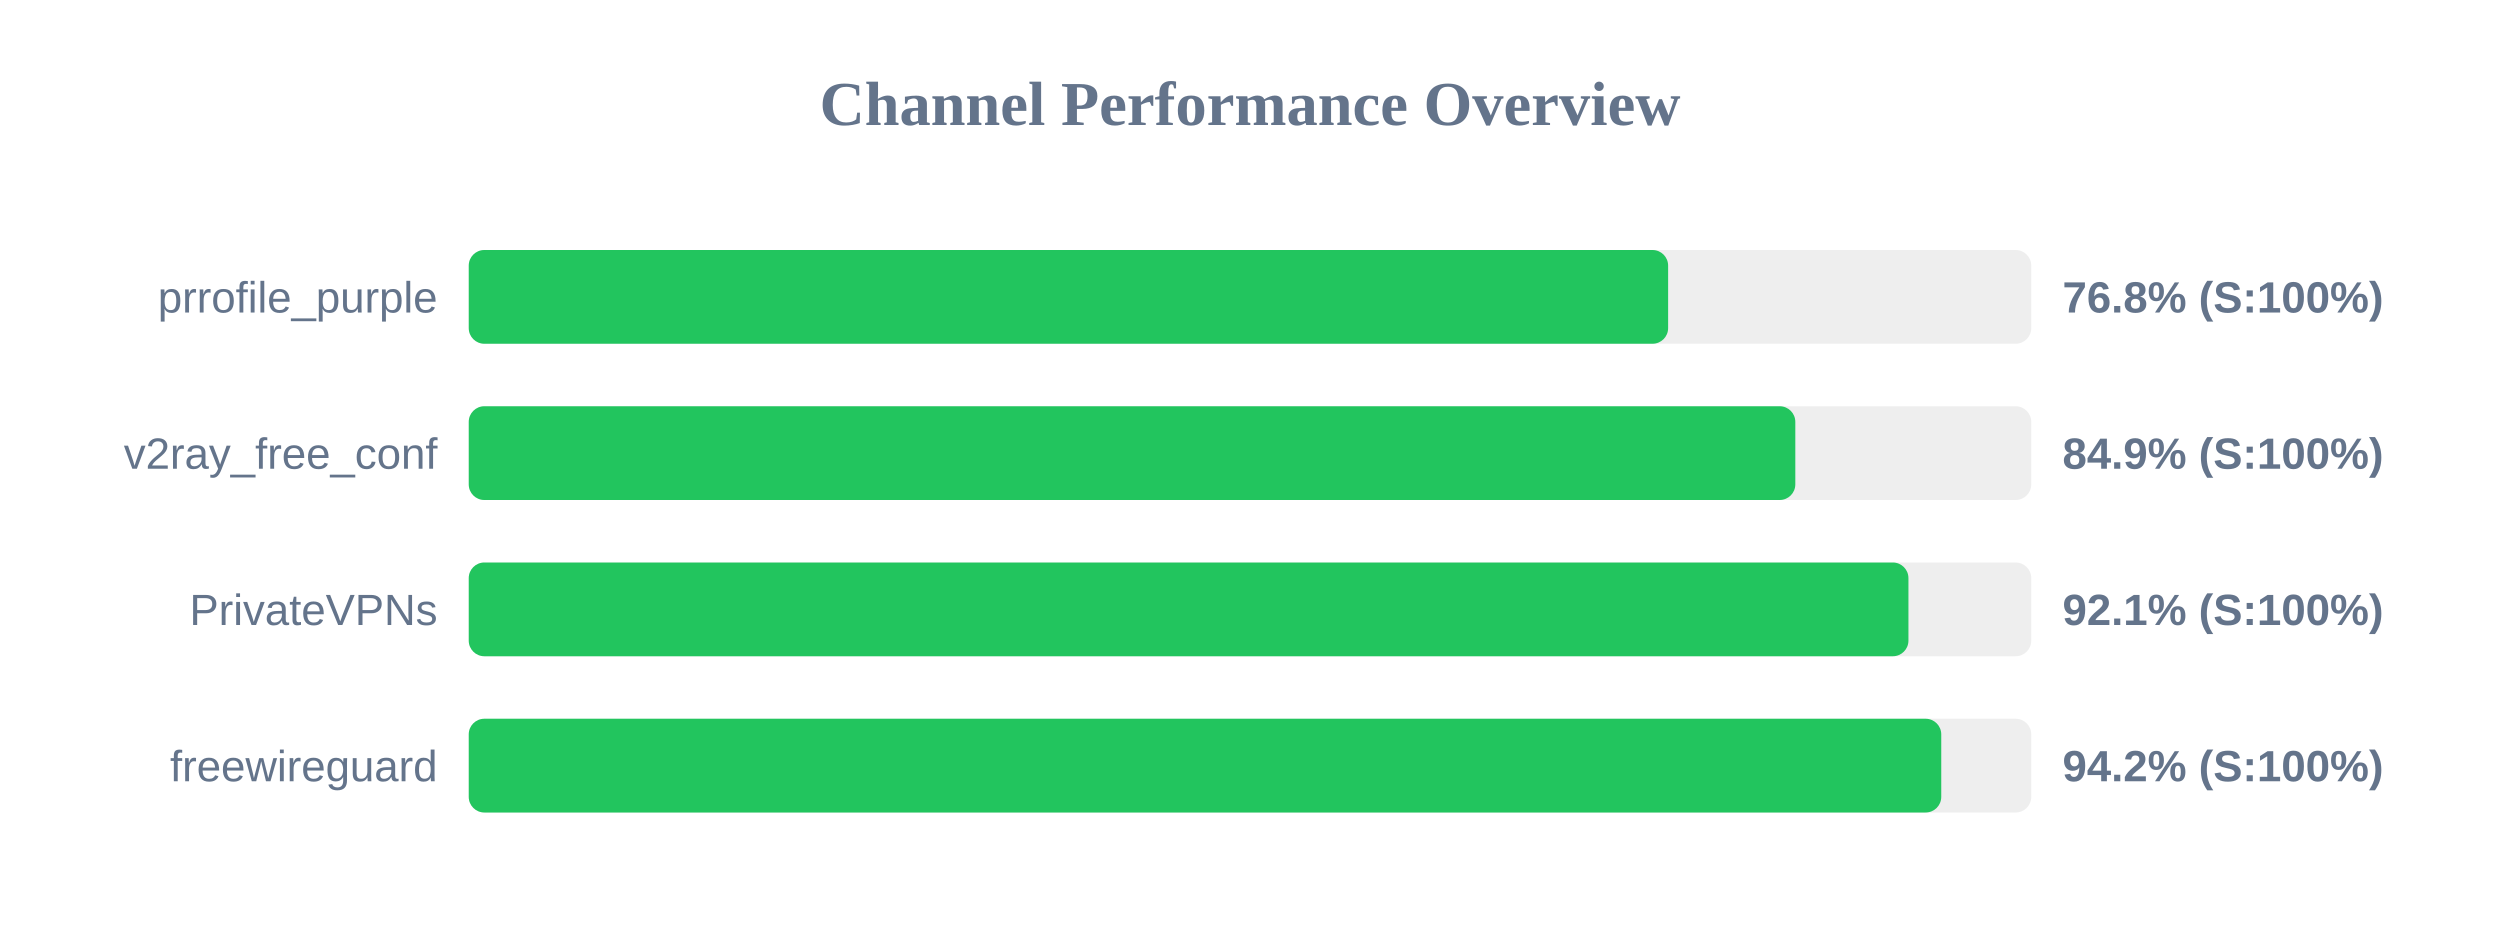
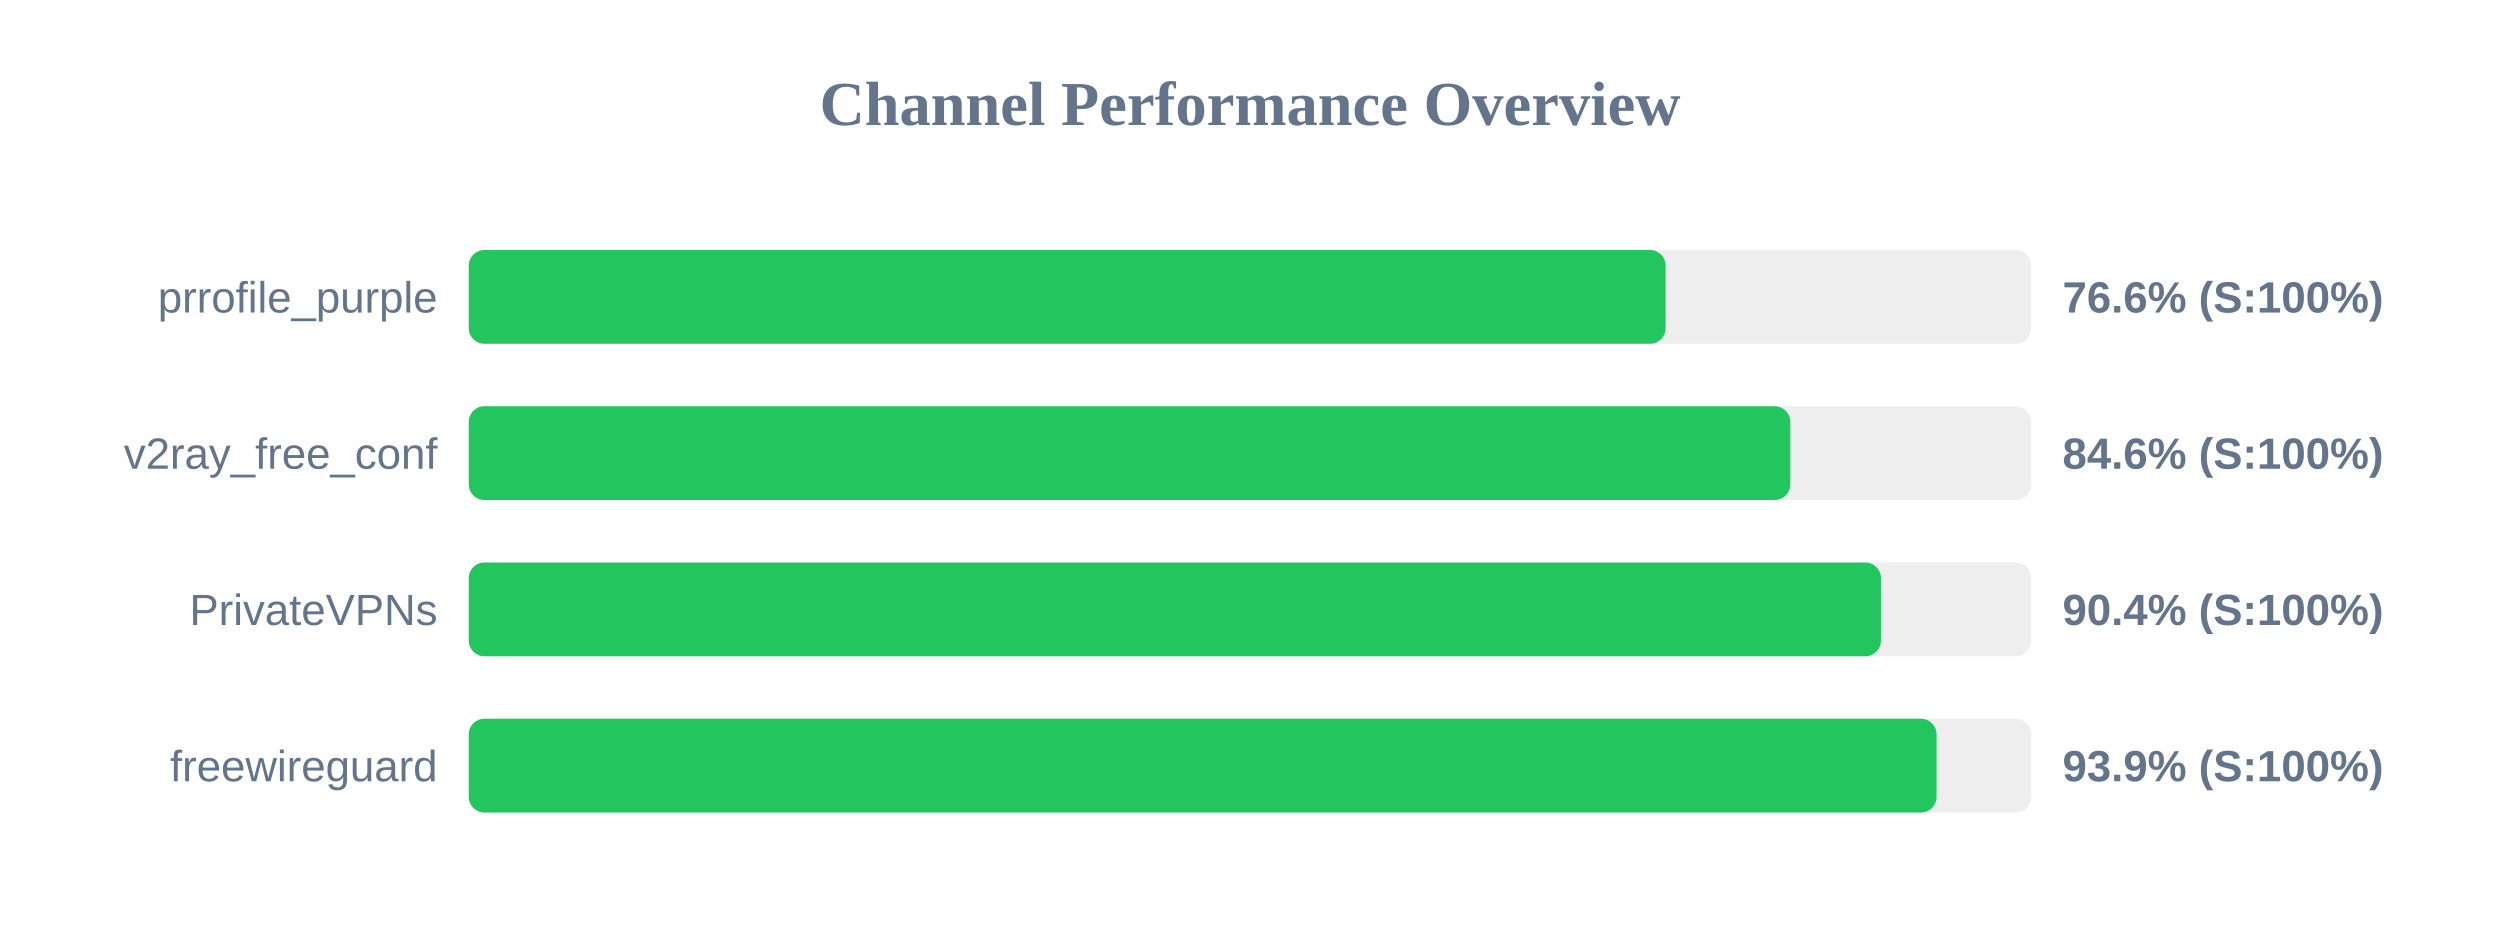
<svg xmlns="http://www.w3.org/2000/svg" width="800" height="300" version="1.1">
  <style>
        .row { font: 14px Arial; fill: #64748b; }
        .score { font: bold 14px Arial; fill: #64748b; }
    </style>
  <text x="400" y="40" text-anchor="middle" font-size="20px" font-weight="bold" fill="#64748b">Channel Performance Overview</text>
  <rect x="150" y="80" width="500" height="30" fill="#eee" rx="5" />
-   <rect x="150" y="80" width="383.8" height="30" fill="#22c55e" rx="5" />
+   <rect x="150" y="80" width="383.0" height="30" fill="#22c55e" rx="5" />
  <text x="140" y="100" text-anchor="end" class="row">prrofile_purple</text>
-   <text x="660" y="100" text-anchor="start" class="score">76.8% (S:100%)</text>
+   <text x="660" y="100" text-anchor="start" class="score">76.6% (S:100%)</text>
  <rect x="150" y="130" width="500" height="30" fill="#eee" rx="5" />
-   <rect x="150" y="130" width="424.5" height="30" fill="#22c55e" rx="5" />
+   <rect x="150" y="130" width="422.9" height="30" fill="#22c55e" rx="5" />
  <text x="140" y="150" text-anchor="end" class="row">v2ray_free_conf</text>
-   <text x="660" y="150" text-anchor="start" class="score">84.9% (S:100%)</text>
+   <text x="660" y="150" text-anchor="start" class="score">84.6% (S:100%)</text>
  <rect x="150" y="180" width="500" height="30" fill="#eee" rx="5" />
-   <rect x="150" y="180" width="460.7" height="30" fill="#22c55e" rx="5" />
+   <rect x="150" y="180" width="451.9" height="30" fill="#22c55e" rx="5" />
  <text x="140" y="200" text-anchor="end" class="row">PrivateVPNs</text>
-   <text x="660" y="200" text-anchor="start" class="score">92.1% (S:100%)</text>
+   <text x="660" y="200" text-anchor="start" class="score">90.4% (S:100%)</text>
  <rect x="150" y="230" width="500" height="30" fill="#eee" rx="5" />
-   <rect x="150" y="230" width="471.2" height="30" fill="#22c55e" rx="5" />
+   <rect x="150" y="230" width="469.7" height="30" fill="#22c55e" rx="5" />
  <text x="140" y="250" text-anchor="end" class="row">freewireguard</text>
-   <text x="660" y="250" text-anchor="start" class="score">94.2% (S:100%)</text>
+   <text x="660" y="250" text-anchor="start" class="score">93.9% (S:100%)</text>
</svg>
